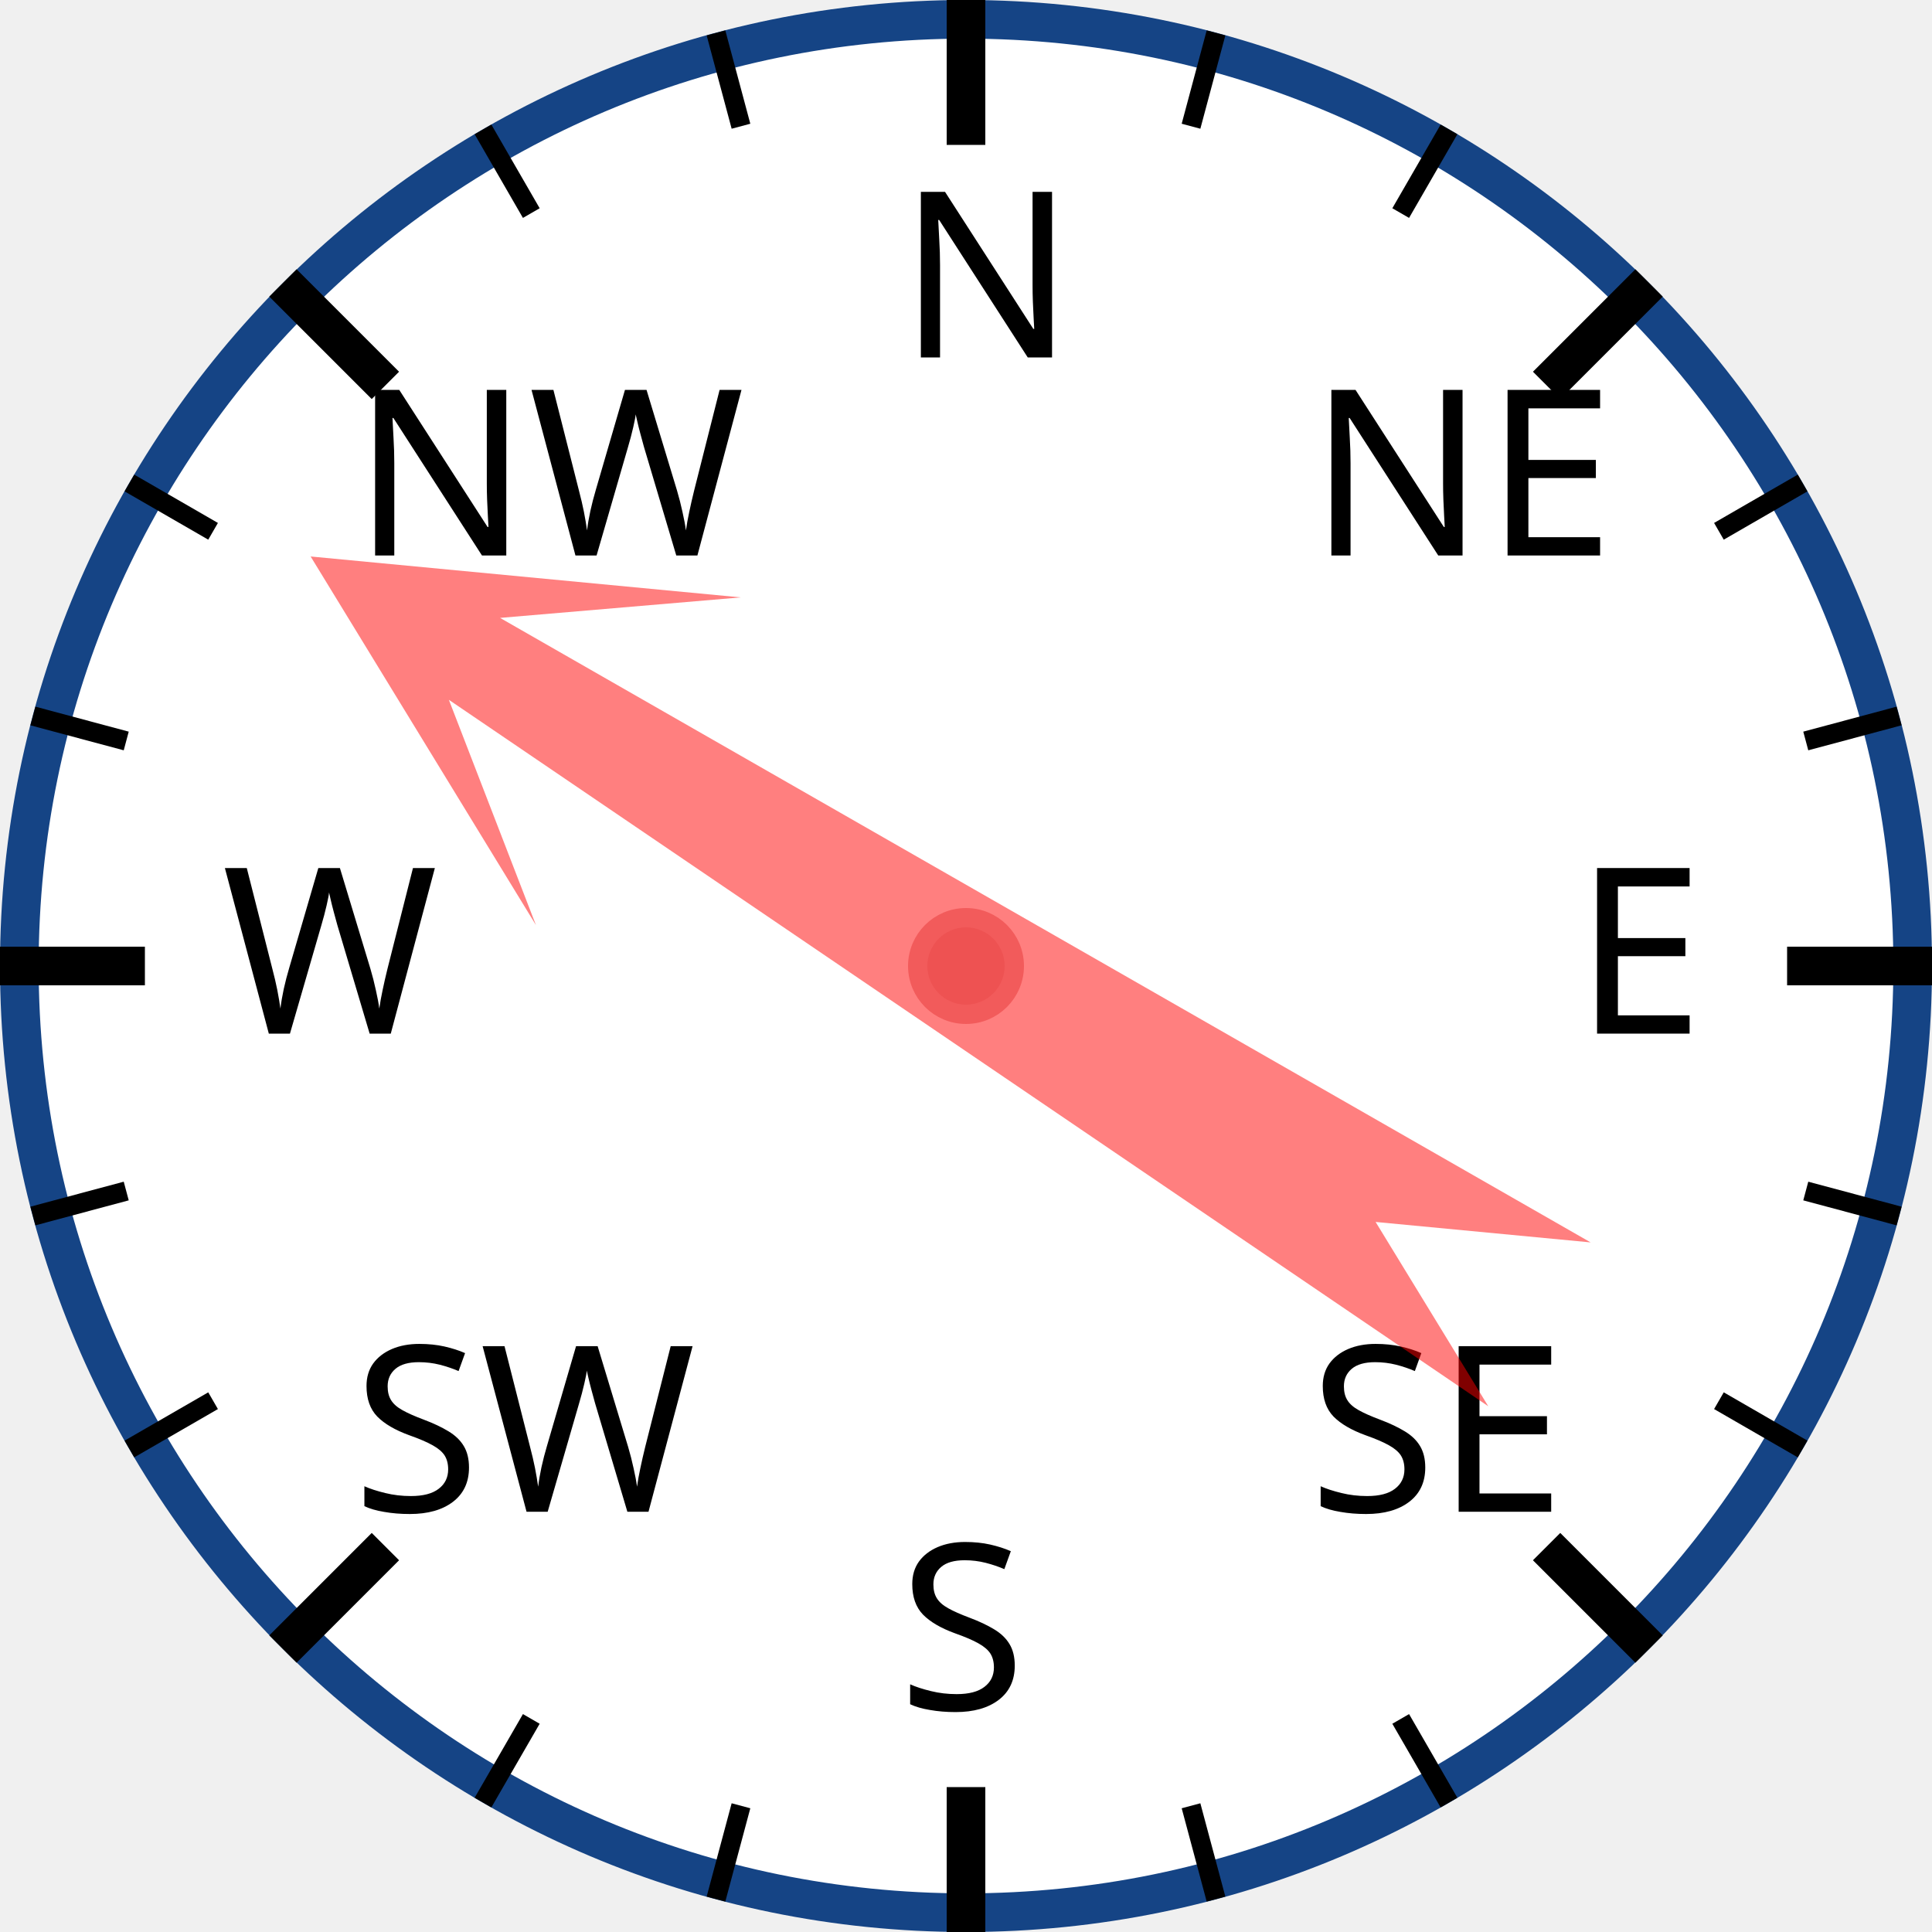
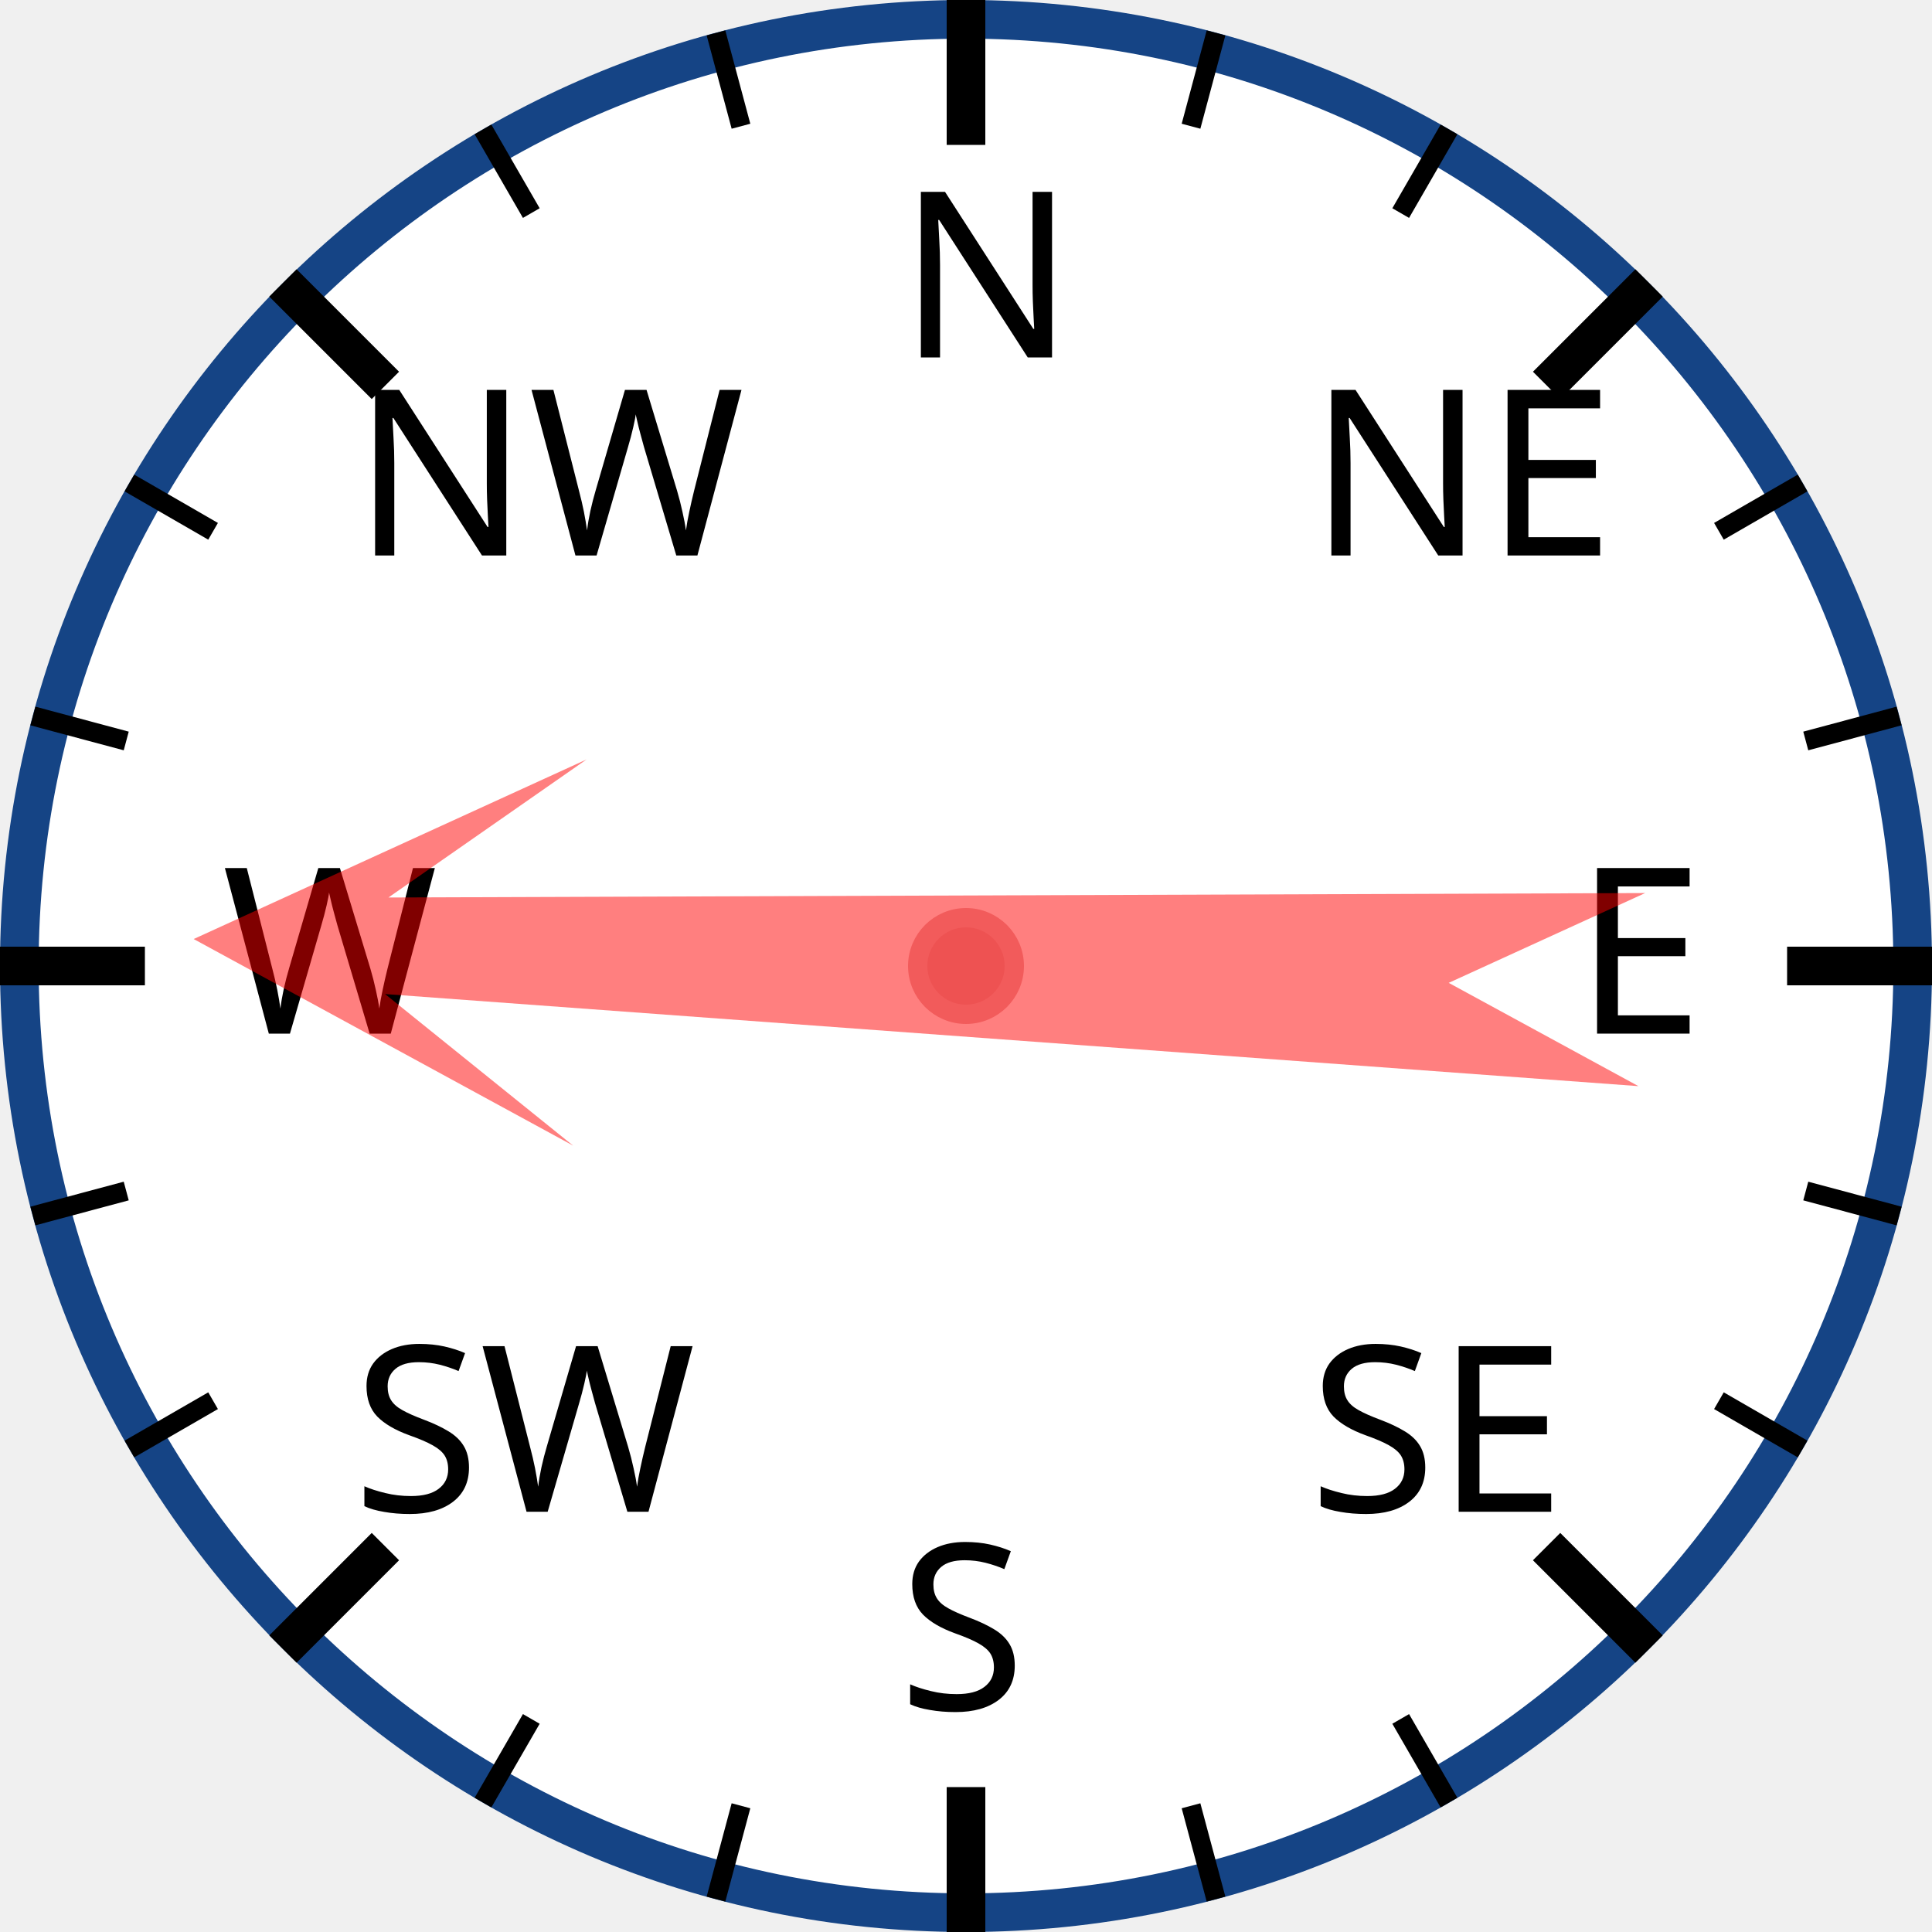
<svg xmlns="http://www.w3.org/2000/svg" width="120px" height="120px" viewBox="0 0 200 200">
  <circle cx="100" cy="100" r="98" style="fill: white; stroke: #154485; stroke-width: 4;" />
  <text x="93.0" y="37.0" style="font-family: sans-serif; font-size: 18pt;">N</text>
  <line x1="100.0" y1="0.0" x2="100.0" y2="15.0" style="stroke: black; stroke-width: 4;" />
  <line x1="74.118" y1="3.407" x2="76.706" y2="13.067" style="stroke: black; stroke-width: 2;" />
  <line x1="50" y1="13.397" x2="55" y2="22.058" style="stroke: black; stroke-width: 2;" />
  <text x="36.503" y="57.503" style="font-family: sans-serif; font-size: 18pt;">NW</text>
  <line x1="29.289" y1="29.289" x2="39.896" y2="39.896" style="stroke: black; stroke-width: 4;" />
  <line x1="13.397" y1="50" x2="22.058" y2="55" style="stroke: black; stroke-width: 2;" />
  <line x1="3.407" y1="74.118" x2="13.067" y2="76.706" style="stroke: black; stroke-width: 2;" />
  <text x="23.0" y="107.0" style="font-family: sans-serif; font-size: 18pt;">W</text>
  <line x1="0.0" y1="100.0" x2="15.0" y2="100.0" style="stroke: black; stroke-width: 4;" />
  <line x1="3.407" y1="125.882" x2="13.067" y2="123.294" style="stroke: black; stroke-width: 2;" />
  <line x1="13.397" y1="150" x2="22.058" y2="145" style="stroke: black; stroke-width: 2;" />
  <text x="36.503" y="156.497" style="font-family: sans-serif; font-size: 18pt;">SW</text>
  <line x1="29.289" y1="170.711" x2="39.896" y2="160.104" style="stroke: black; stroke-width: 4;" />
  <line x1="50" y1="186.603" x2="55" y2="177.942" style="stroke: black; stroke-width: 2;" />
  <line x1="74.118" y1="196.593" x2="76.706" y2="186.933" style="stroke: black; stroke-width: 2;" />
  <text x="93" y="177.0" style="font-family: sans-serif; font-size: 18pt;">S</text>
  <line x1="100" y1="200.0" x2="100" y2="185.0" style="stroke: black; stroke-width: 4;" />
  <line x1="125.882" y1="196.593" x2="123.294" y2="186.933" style="stroke: black; stroke-width: 2;" />
  <line x1="150.0" y1="186.603" x2="145.0" y2="177.942" style="stroke: black; stroke-width: 2;" />
  <text x="135.497" y="156.497" style="font-family: sans-serif; font-size: 18pt;">SE</text>
  <line x1="170.711" y1="170.711" x2="160.104" y2="160.104" style="stroke: black; stroke-width: 4;" />
  <line x1="186.603" y1="150" x2="177.942" y2="145" style="stroke: black; stroke-width: 2;" />
  <line x1="196.593" y1="125.882" x2="186.933" y2="123.294" style="stroke: black; stroke-width: 2;" />
  <text x="163.0" y="107" style="font-family: sans-serif; font-size: 18pt;">E</text>
  <line x1="200.0" y1="100" x2="185.0" y2="100" style="stroke: black; stroke-width: 4;" />
  <line x1="196.593" y1="74.118" x2="186.933" y2="76.706" style="stroke: black; stroke-width: 2;" />
  <line x1="186.603" y1="50" x2="177.942" y2="55" style="stroke: black; stroke-width: 2;" />
  <text x="135.497" y="57.503" style="font-family: sans-serif; font-size: 18pt;">NE</text>
  <line x1="170.711" y1="29.289" x2="160.104" y2="39.896" style="stroke: black; stroke-width: 4;" />
  <line x1="150" y1="13.397" x2="145" y2="22.058" style="stroke: black; stroke-width: 2;" />
  <line x1="125.882" y1="3.407" x2="123.294" y2="13.067" style="stroke: black; stroke-width: 2;" />
-   <polygon points="100 20 120 60 105 40 110 170 100 150 90 170 95 40 80 60" style="fill: red; fill-opacity: 0.5;" transform="rotate(302,100,100)" />
+   <polygon points="100 20 120 60 105 40 110 170 100 150 90 170 95 40 80 60" style="fill: red; fill-opacity: 0.5;" transform="rotate(272,100,100)" />
  <circle cx="100" cy="100" r="5" style="fill: #EE5252; stroke: #F25B5B; stroke-width: 2;" />
</svg>
